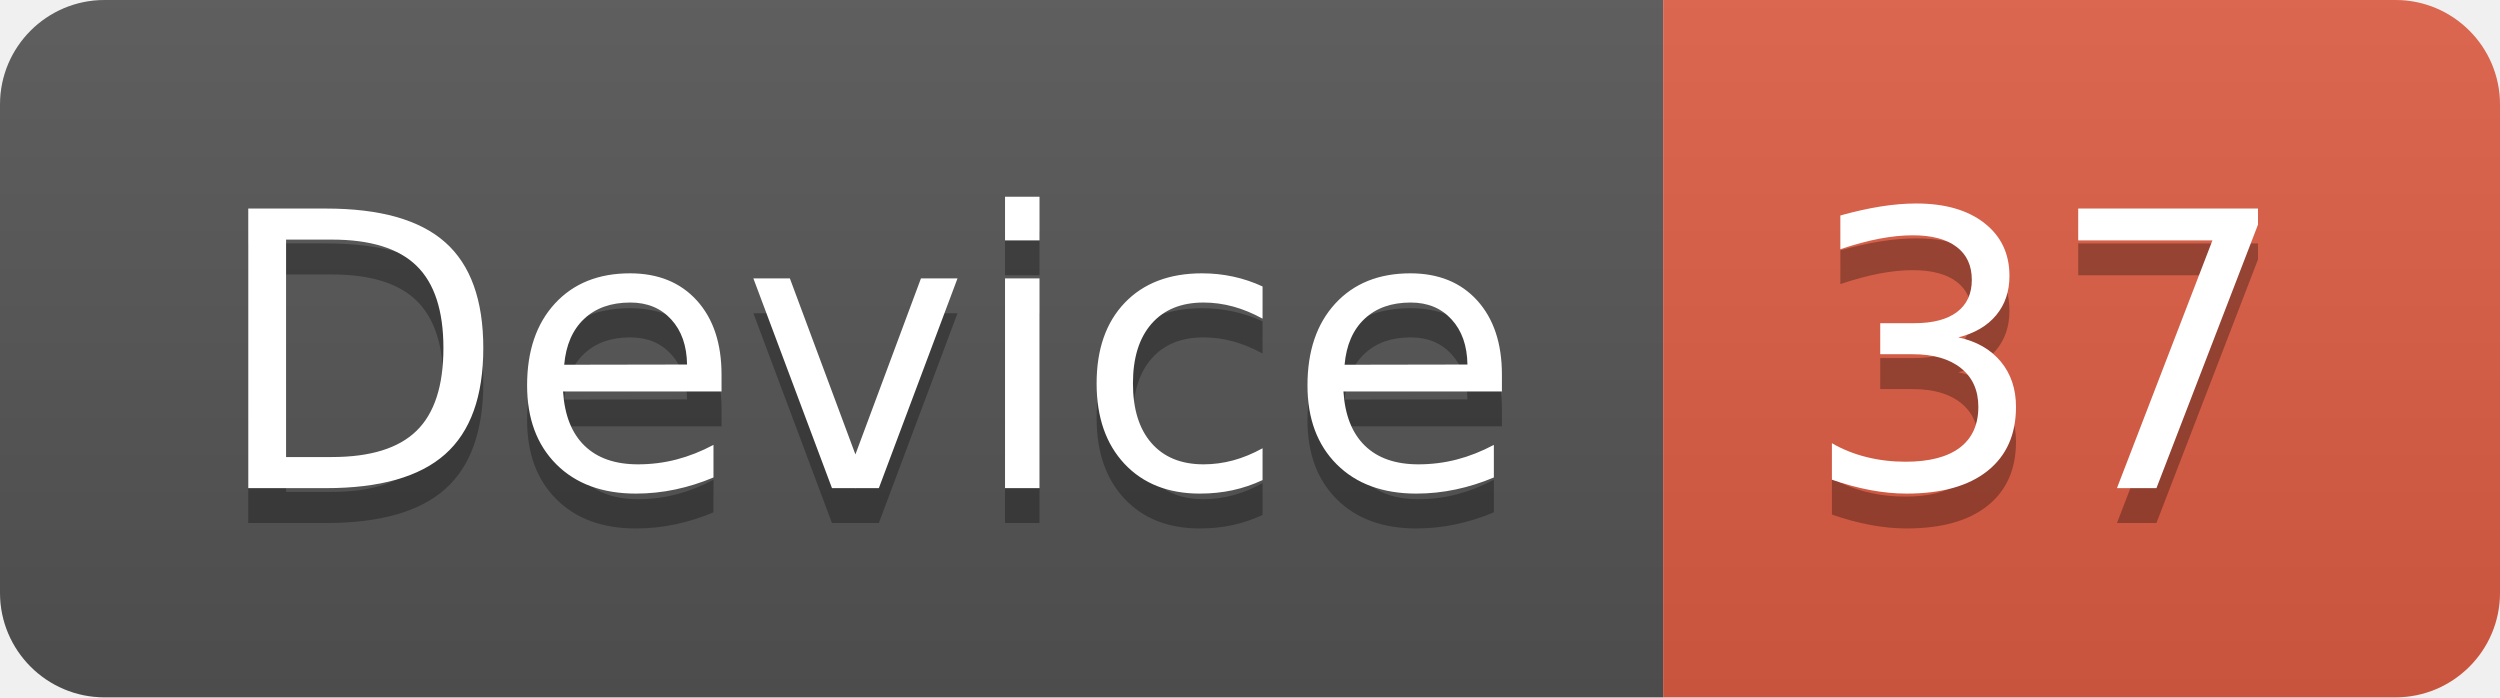
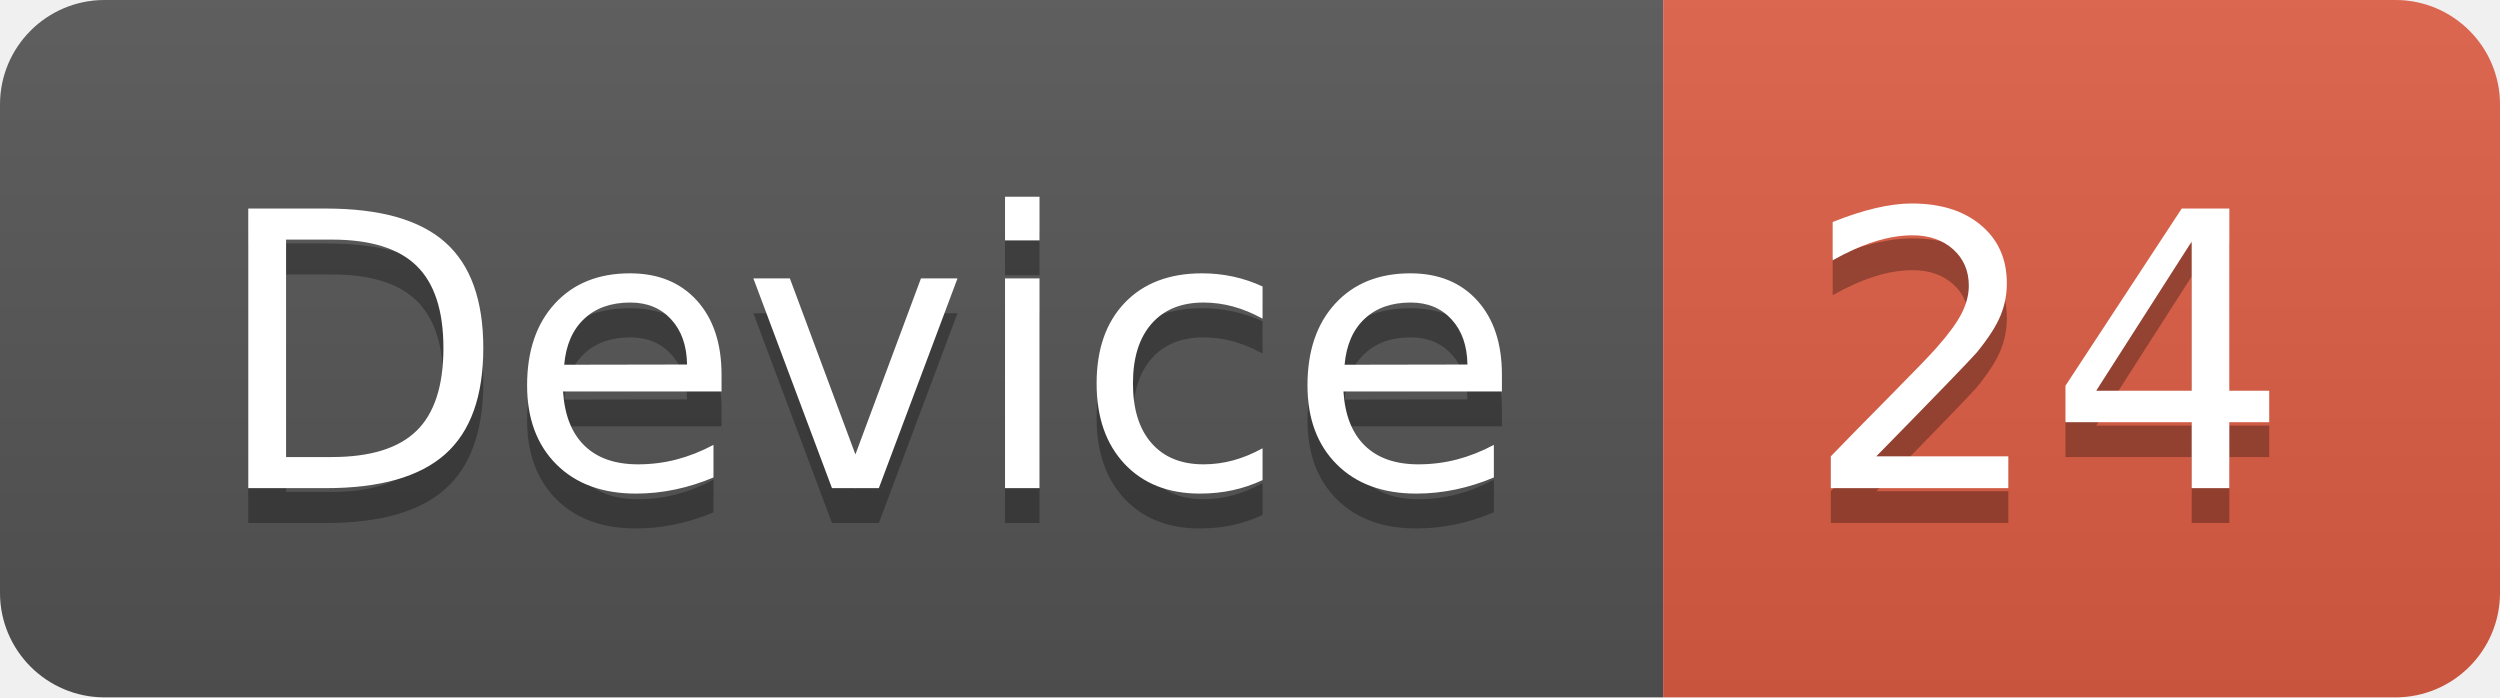
<svg xmlns="http://www.w3.org/2000/svg" width="71.7" height="20">
  <linearGradient id="smooth" x2="0" y2="100%">
    <stop offset="0" stop-color="#bbb" stop-opacity=".1" />
    <stop offset="1" stop-opacity=".1" />
  </linearGradient>
  <clipPath id="round">
    <rect width="71.7" height="20" rx="3" fill="#fff" />
  </clipPath>
  <g clip-path="url(#round)">
    <rect width="47.7" height="20" fill="#555" />
    <rect x="47.7" width="24.0" height="20" fill="#e05d44" />
    <rect width="71.7" height="20" fill="url(#smooth)" />
  </g>
  <g fill="#fff" text-anchor="middle" font-family="DejaVu Sans,Verdana,Geneva,sans-serif" font-size="110">
    <text x="248.5" y="150" fill="#010101" fill-opacity=".3" transform="scale(0.1)" textLength="377.0" lengthAdjust="spacing">Device</text>
    <text x="248.5" y="140" transform="scale(0.1)" textLength="377.0" lengthAdjust="spacing">Device</text>
-     <text x="587.0" y="150" fill="#010101" fill-opacity=".3" transform="scale(0.1)" textLength="140.0" lengthAdjust="spacing">37</text>
-     <text x="587.0" y="140" transform="scale(0.1)" textLength="140.0" lengthAdjust="spacing">37</text>
+     <text x="587.0" y="150" fill="#010101" fill-opacity=".3" transform="scale(0.1)" textLength="140.0" lengthAdjust="spacing">24</text>
+     <text x="587.0" y="140" transform="scale(0.1)" textLength="140.0" lengthAdjust="spacing">24</text>
  </g>
</svg>
